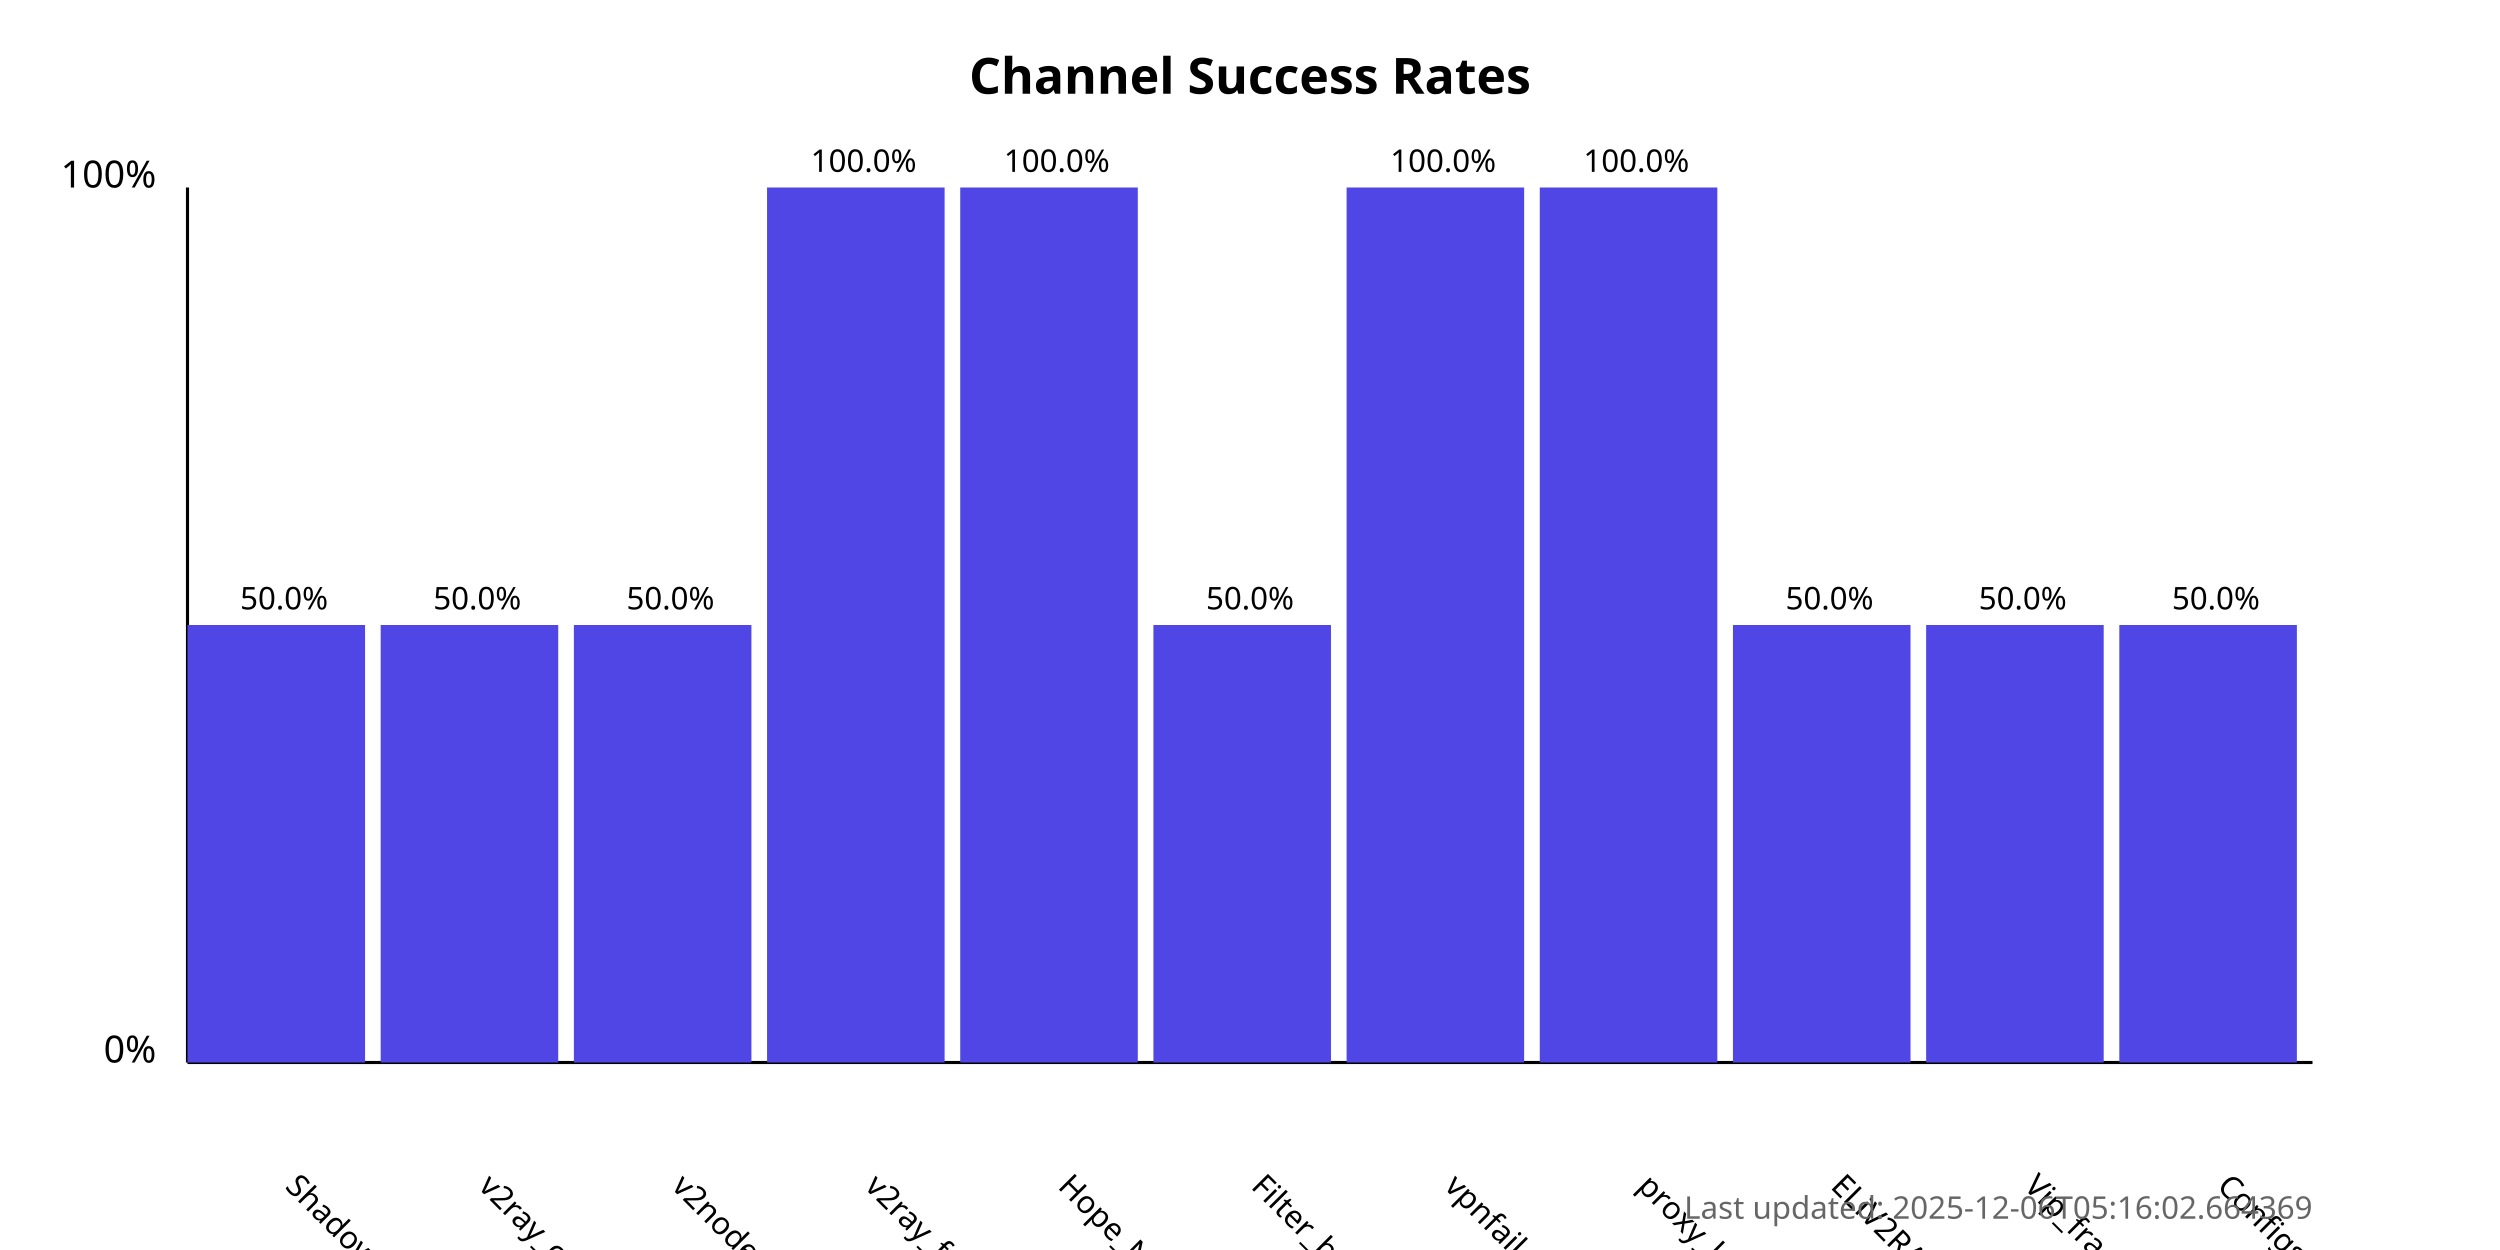
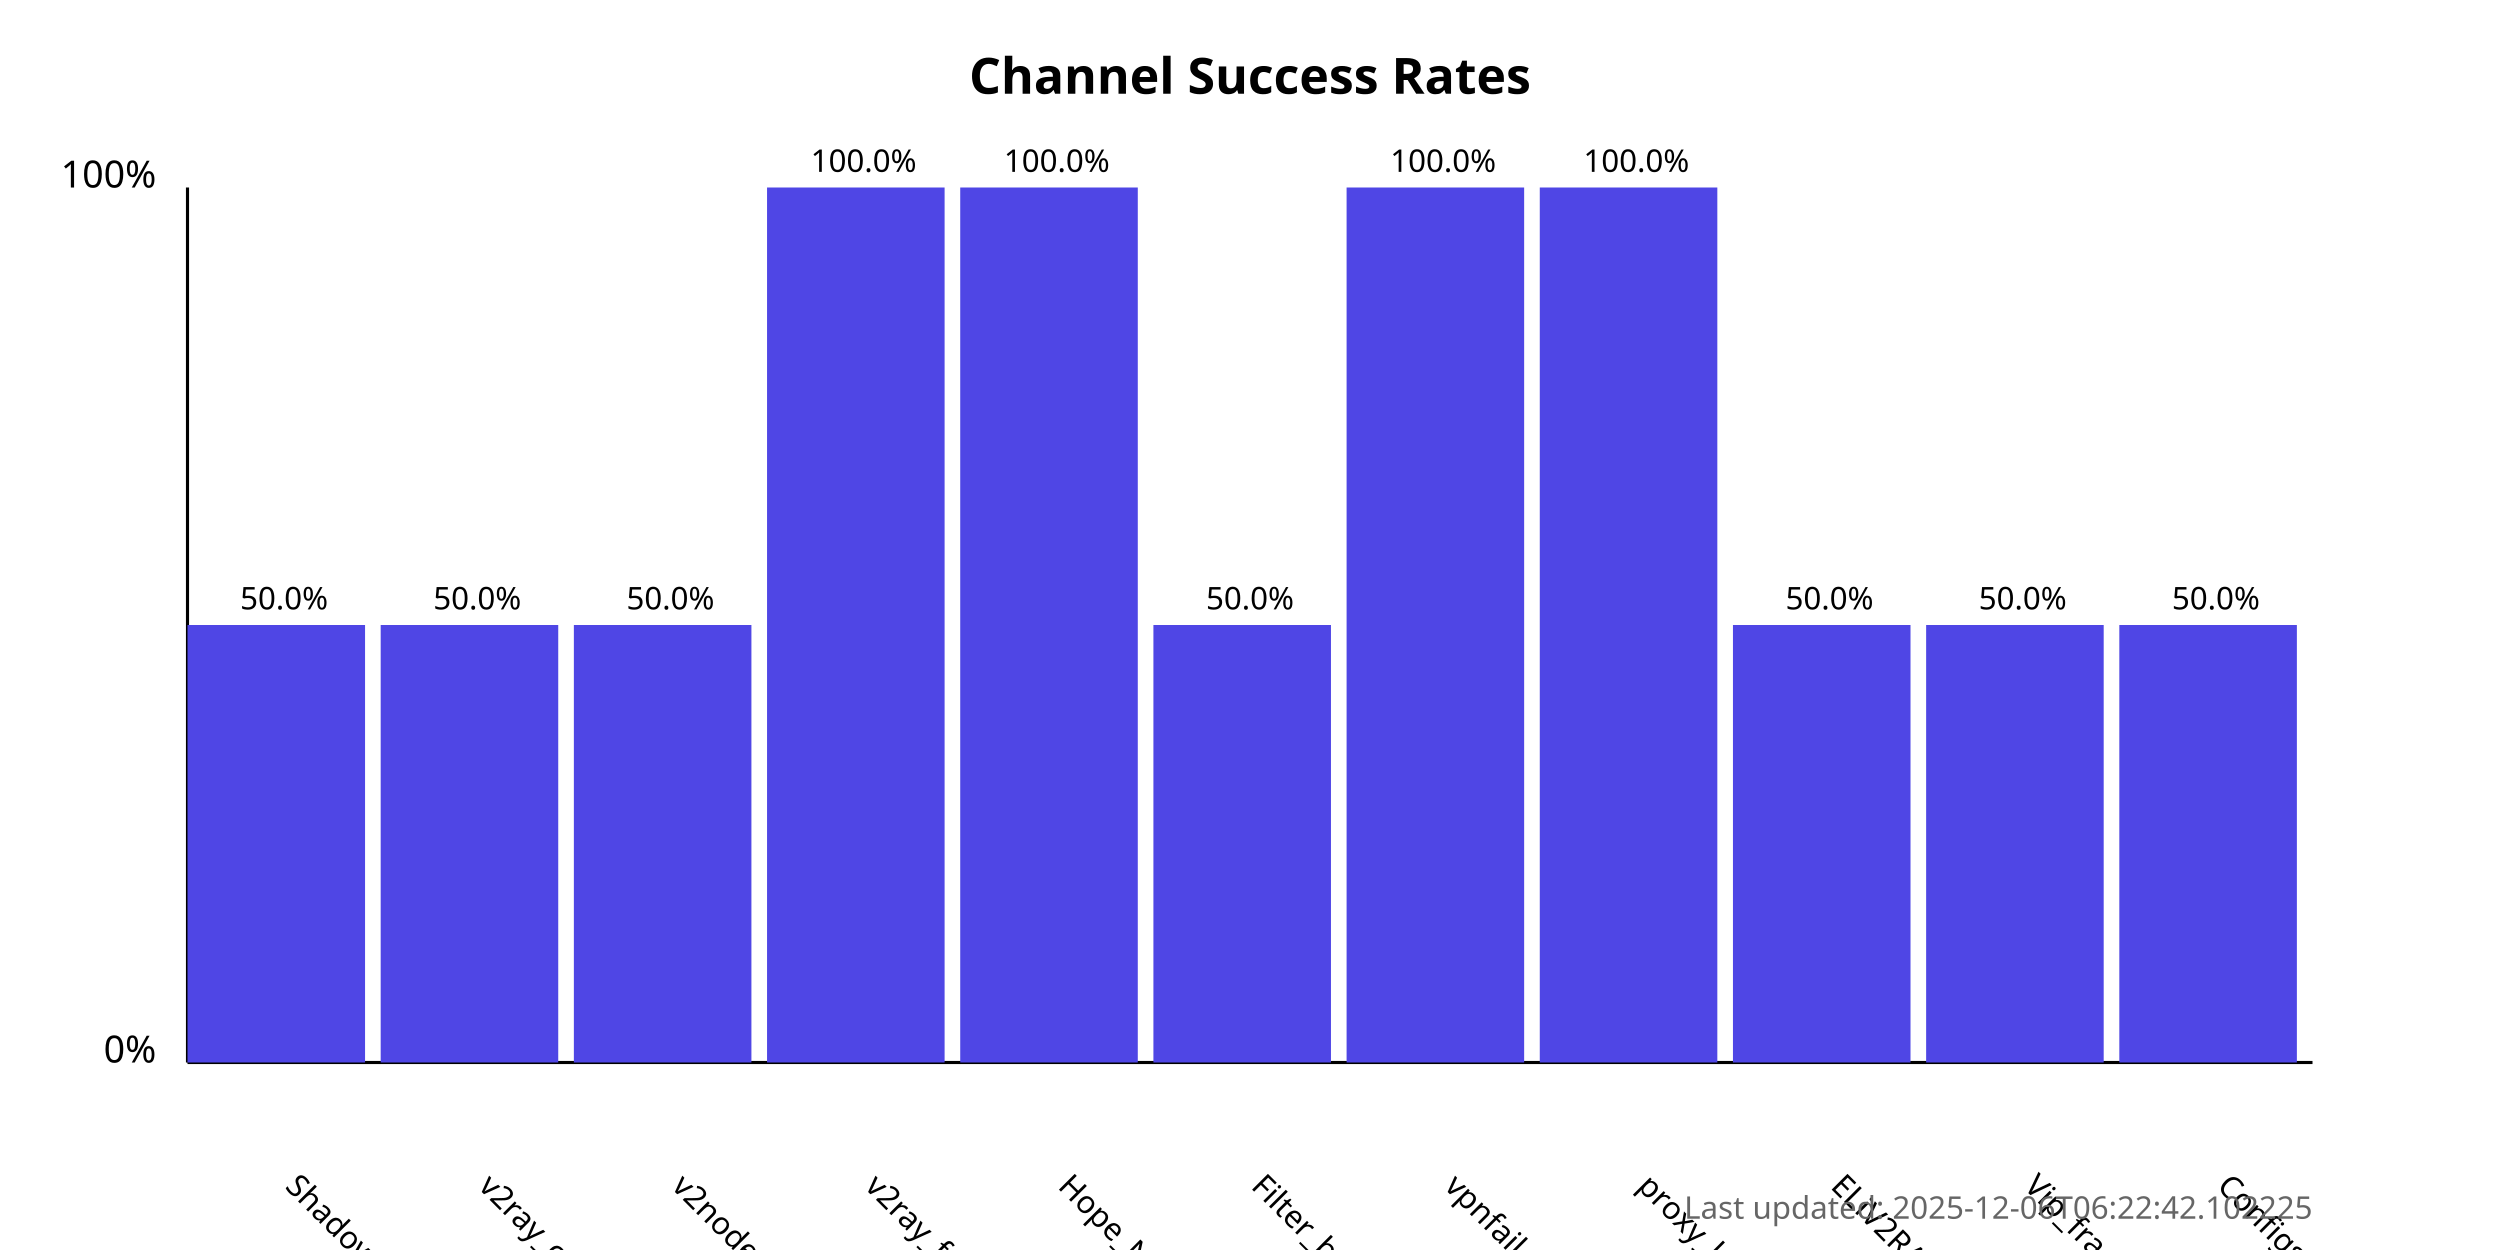
<svg xmlns="http://www.w3.org/2000/svg" width="800" height="400">
  <style>
            .chart-title { font: bold 16px sans-serif; }
            .axis-label { font: 12px sans-serif; }
            .tick-label { font: 10px sans-serif; }
            .bar { fill: #4f46e5; }
            .bar:hover { fill: #6366f1; }
            .timestamp { font: 10px sans-serif; fill: #666; }
        </style>
  <text x="400.0" y="30" text-anchor="middle" class="chart-title">
            Channel Success Rates
        </text>
  <line x1="60" y1="340" x2="60" y2="60" stroke="black" stroke-width="1" />
  <line x1="60" y1="340" x2="740" y2="340" stroke="black" stroke-width="1" />
  <text x="50" y="340" text-anchor="end" class="axis-label">0%</text>
  <text x="50" y="60" text-anchor="end" class="axis-label">100%</text>
  <g>
    <rect x="60" y="200.0" width="56.818" height="140.0" class="bar" />
    <text x="90.909" y="380" transform="rotate(45, 90.90909, 380)" text-anchor="start" class="tick-label">
                ShadowProxy66
            </text>
    <text x="90.909" y="195.0" text-anchor="middle" class="tick-label">
                50.0%
            </text>
  </g>
  <g>
    <rect x="121.818" y="200.0" width="56.818" height="140.0" class="bar" />
    <text x="152.727" y="380" transform="rotate(45, 152.7273, 380)" text-anchor="start" class="tick-label">
                v2ray_configs_pool
            </text>
    <text x="152.727" y="195.0" text-anchor="middle" class="tick-label">
                50.0%
            </text>
  </g>
  <g>
    <rect x="183.636" y="200.0" width="56.818" height="140.0" class="bar" />
    <text x="214.545" y="380" transform="rotate(45, 214.5455, 380)" text-anchor="start" class="tick-label">
                v2nodes
            </text>
    <text x="214.545" y="195.0" text-anchor="middle" class="tick-label">
                50.0%
            </text>
  </g>
  <g>
    <rect x="245.455" y="60.0" width="56.818" height="280.0" class="bar" />
    <text x="276.364" y="380" transform="rotate(45, 276.3636, 380)" text-anchor="start" class="tick-label">
                v2ray_free_conf
            </text>
    <text x="276.364" y="55.0" text-anchor="middle" class="tick-label">
                100.0%
            </text>
  </g>
  <g>
    <rect x="307.273" y="60.0" width="56.818" height="280.0" class="bar" />
    <text x="338.182" y="380" transform="rotate(45, 338.1818, 380)" text-anchor="start" class="tick-label">
                Hope_Net
            </text>
    <text x="338.182" y="55.0" text-anchor="middle" class="tick-label">
                100.0%
            </text>
  </g>
  <g>
    <rect x="369.091" y="200.0" width="56.818" height="140.0" class="bar" />
    <text x="400.0" y="380" transform="rotate(45, 400.0, 380)" text-anchor="start" class="tick-label">
                Filter_breaker
            </text>
    <text x="400.0" y="195.0" text-anchor="middle" class="tick-label">
                50.0%
            </text>
  </g>
  <g>
    <rect x="430.909" y="60.0" width="56.818" height="280.0" class="bar" />
    <text x="461.818" y="380" transform="rotate(45, 461.8182, 380)" text-anchor="start" class="tick-label">
                vpnfail_vless
            </text>
    <text x="461.818" y="55.0" text-anchor="middle" class="tick-label">
                100.0%
            </text>
  </g>
  <g>
    <rect x="492.727" y="60.0" width="56.818" height="280.0" class="bar" />
    <text x="523.636" y="380" transform="rotate(45, 523.6364, 380)" text-anchor="start" class="tick-label">
                proxy_kafee
            </text>
    <text x="523.636" y="55.0" text-anchor="middle" class="tick-label">
                100.0%
            </text>
  </g>
  <g>
    <rect x="554.545" y="200.0" width="56.818" height="140.0" class="bar" />
    <text x="585.455" y="380" transform="rotate(45, 585.4545, 380)" text-anchor="start" class="tick-label">
                ELiV2RAY
            </text>
    <text x="585.455" y="195.0" text-anchor="middle" class="tick-label">
                50.0%
            </text>
  </g>
  <g>
    <rect x="616.364" y="200.0" width="56.818" height="140.0" class="bar" />
    <text x="647.273" y="380" transform="rotate(45, 647.2727, 380)" text-anchor="start" class="tick-label">
                Vip_fragment_v2ray
            </text>
    <text x="647.273" y="195.0" text-anchor="middle" class="tick-label">
                50.0%
            </text>
  </g>
  <g>
    <rect x="678.182" y="200.0" width="56.818" height="140.0" class="bar" />
    <text x="709.091" y="380" transform="rotate(45, 709.0909, 380)" text-anchor="start" class="tick-label">
                ConfigsHubPlus
            </text>
    <text x="709.091" y="195.0" text-anchor="middle" class="tick-label">
                50.0%
            </text>
  </g>
  <text x="740" y="390" text-anchor="end" class="timestamp">
-             Last updated: 2025-12-06T05:16:02.664369
+             Last updated: 2025-12-06T06:22:42.102225
        </text>
</svg>
